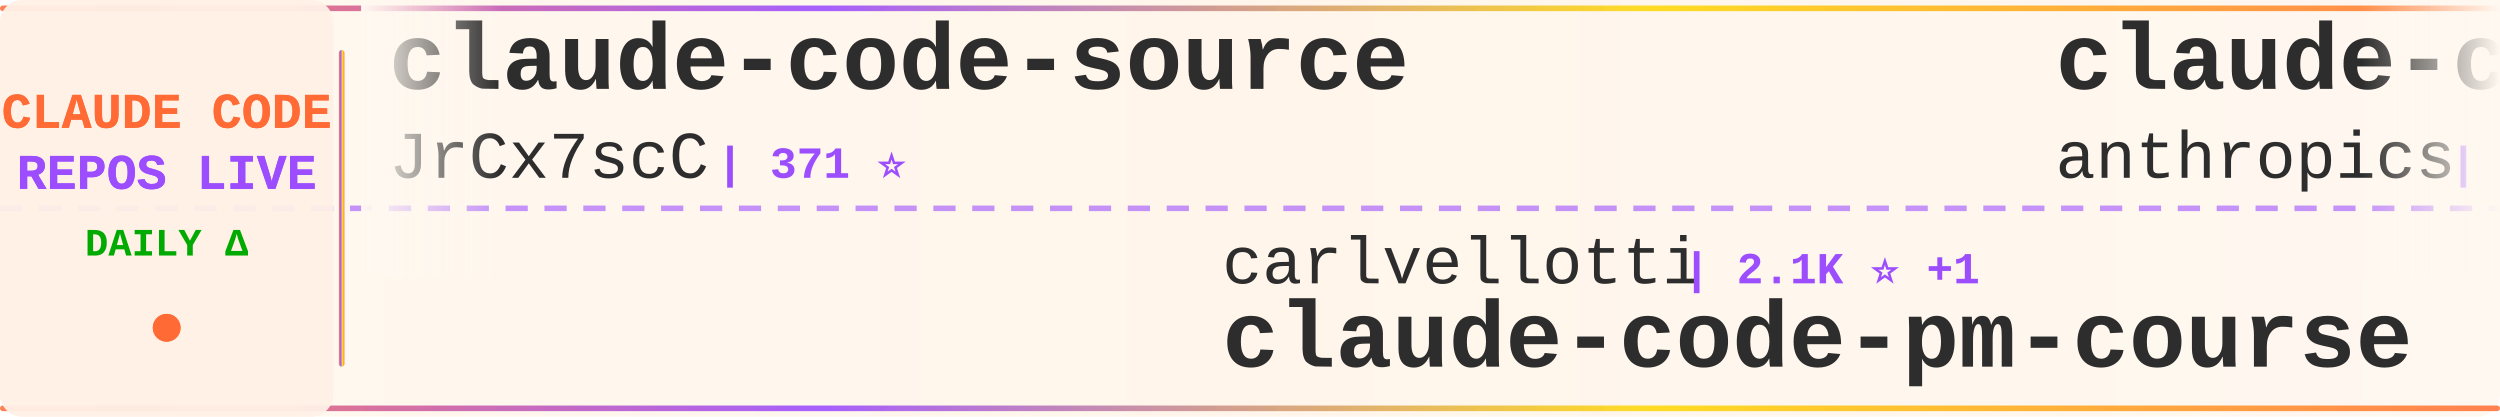
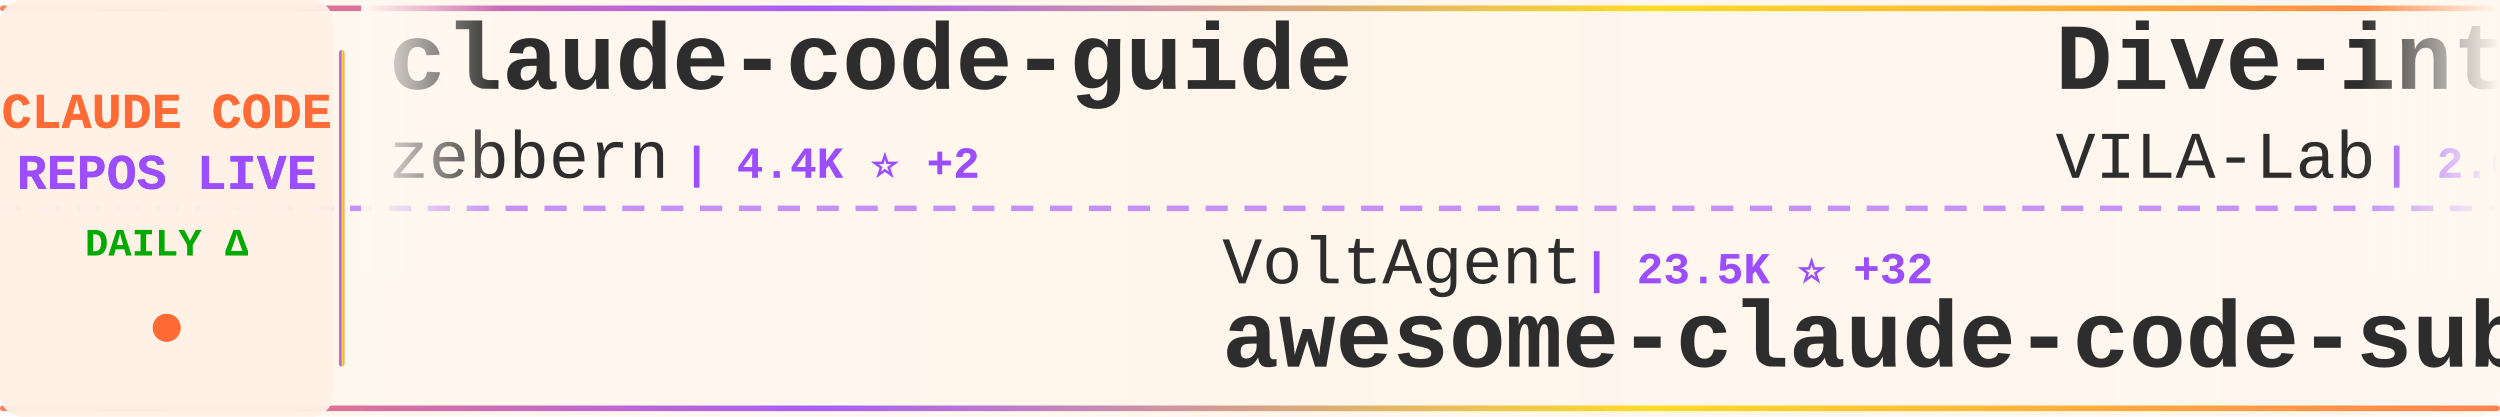
<svg xmlns="http://www.w3.org/2000/svg" width="900" height="150">
  <defs>
    <linearGradient id="tickerBg" x1="0%" y1="0%" x2="100%" y2="0%">
      <stop offset="0%" style="stop-color:#fff8f0;stop-opacity:0.98" />
      <stop offset="50%" style="stop-color:#fff5eb;stop-opacity:1" />
      <stop offset="100%" style="stop-color:#fff8f0;stop-opacity:0.98" />
    </linearGradient>
    <linearGradient id="borderGrad" x1="0%" y1="0%" x2="100%" y2="0%">
      <stop offset="0%" style="stop-color:#FF6B35;stop-opacity:0.85">
        <animate attributeName="stop-opacity" values="0.85;1;0.85" dur="2s" repeatCount="indefinite" />
      </stop>
      <stop offset="33%" style="stop-color:#9C4EFF;stop-opacity:0.9">
        <animate attributeName="stop-opacity" values="0.9;1;0.9" dur="2.2s" repeatCount="indefinite" />
      </stop>
      <stop offset="66%" style="stop-color:#FFD700;stop-opacity:0.85">
        <animate attributeName="stop-opacity" values="0.85;1;0.85" dur="1.8s" repeatCount="indefinite" />
      </stop>
      <stop offset="100%" style="stop-color:#FF6B35;stop-opacity:0.85">
        <animate attributeName="stop-opacity" values="0.85;1;0.85" dur="2s" repeatCount="indefinite" />
      </stop>
    </linearGradient>
    <filter id="textGlow">
      <feGaussianBlur stdDeviation="0.15" result="coloredBlur" />
      <feMerge>
        <feMergeNode in="coloredBlur" />
        <feMergeNode in="SourceGraphic" />
      </feMerge>
    </filter>
    <filter id="metricGlow">
      <feGaussianBlur stdDeviation="0.2" result="coloredBlur" />
      <feMerge>
        <feMergeNode in="coloredBlur" />
        <feMergeNode in="SourceGraphic" />
      </feMerge>
    </filter>
    <linearGradient id="leftFade" x1="0%" y1="0%" x2="100%" y2="0%">
      <stop offset="0%" style="stop-color:#fff8f0;stop-opacity:1" />
      <stop offset="100%" style="stop-color:#fff8f0;stop-opacity:0" />
    </linearGradient>
    <linearGradient id="rightFade" x1="0%" y1="0%" x2="100%" y2="0%">
      <stop offset="0%" style="stop-color:#fff8f0;stop-opacity:0" />
      <stop offset="100%" style="stop-color:#fff8f0;stop-opacity:1" />
    </linearGradient>
  </defs>
  <rect width="900" height="150" fill="url(#tickerBg)" rx="8" />
  <rect x="0" y="2" width="900" height="2" fill="url(#borderGrad)" rx="1" />
  <rect x="0" y="146" width="900" height="2" fill="url(#borderGrad)" rx="1" />
  <line x1="0" y1="75" x2="900" y2="75" stroke="#9C4EFF" stroke-width="2" stroke-dasharray="8 6" opacity="0.6" />
  <rect x="0" y="0" width="120" height="150" fill="#fff0e6" opacity="0.95" rx="8" />
  <text x="60" y="46" font-family="'Courier New', monospace" font-size="18" font-weight="bold" fill="#FF6B35" text-anchor="middle" filter="url(#textGlow)">
    CLAUDE CODE
  </text>
  <text x="60" y="68" font-family="'Courier New', monospace" font-size="18" font-weight="bold" fill="#9C4EFF" text-anchor="middle" filter="url(#textGlow)">
    REPOS LIVE
  </text>
  <text x="60" y="92" font-family="'Courier New', monospace" font-size="14" font-weight="bold" fill="#00aa00" text-anchor="middle">
    DAILY Δ
  </text>
  <circle cx="60" cy="118" r="5" fill="#FF6B35" filter="url(#metricGlow)">
    <animate attributeName="r" values="4;6;4" dur="1.5s" repeatCount="indefinite" />
    <animate attributeName="opacity" values="0.6;1;0.6" dur="1.5s" repeatCount="indefinite" />
  </circle>
  <rect x="122" y="18" width="2" height="114" fill="url(#borderGrad)" rx="1" />
  <clipPath id="tickerClip">
    <rect x="130" y="0" width="770" height="150" />
  </clipPath>
  <g clip-path="url(#tickerClip)">
    <g id="tickerItems">
      <animateTransform attributeName="transform" attributeType="XML" type="translate" from="0 0" to="-3000 0" dur="54s" repeatCount="indefinite" />
      <g transform="translate(0, 0)">
-         <text x="140" y="32" font-family="'Courier New', monospace" font-size="34" font-weight="bold" fill="#2d2d2d">claude-code-source</text>
-         <text x="140" y="64" font-family="'Courier New', monospace" font-size="24" font-weight="normal" fill="#2d2d2d" opacity="1.0">JrCx7scC</text>
-         <text x="258" y="64" font-family="'Courier New', monospace" font-size="16" font-weight="bold" fill="#9C4EFF"> | 371 ⭐</text>
+         <text x="140" y="32" font-family="'Courier New', monospace" font-size="34" font-weight="bold" fill="#2d2d2d">claude-code-guide</text>
+         <text x="140" y="64" font-family="'Courier New', monospace" font-size="24" font-weight="normal" fill="#2d2d2d" opacity="1.0">zebbern</text>
+         <text x="246" y="64" font-family="'Courier New', monospace" font-size="16" font-weight="bold" fill="#9C4EFF"> | 4.4K ⭐ +2</text>
      </g>
      <g transform="translate(300, 0)">
-         <text x="140" y="102" font-family="'Courier New', monospace" font-size="24" font-weight="normal" fill="#2d2d2d" opacity="1.0">carlvellotti</text>
-         <text x="306" y="102" font-family="'Courier New', monospace" font-size="16" font-weight="bold" fill="#9C4EFF"> | 2.1K ⭐ +1</text>
-         <text x="140" y="132" font-family="'Courier New', monospace" font-size="34" font-weight="bold" fill="#2d2d2d">claude-code-pm-course</text>
+         <text x="140" y="102" font-family="'Courier New', monospace" font-size="24" font-weight="normal" fill="#2d2d2d" opacity="1.0">VoltAgent</text>
+         <text x="270" y="102" font-family="'Courier New', monospace" font-size="16" font-weight="bold" fill="#9C4EFF"> | 23.5K ⭐ +32</text>
+         <text x="140" y="132" font-family="'Courier New', monospace" font-size="34" font-weight="bold" fill="#2d2d2d">awesome-claude-code-suba...</text>
      </g>
      <g transform="translate(600, 0)">
-         <text x="140" y="32" font-family="'Courier New', monospace" font-size="34" font-weight="bold" fill="#2d2d2d">claude-code-security-rev...</text>
-         <text x="140" y="64" font-family="'Courier New', monospace" font-size="24" font-weight="normal" fill="#2d2d2d" opacity="1.0">anthropics</text>
-         <text x="282" y="64" font-family="'Courier New', monospace" font-size="16" font-weight="bold" fill="#9C4EFF"> | 5.6K ⭐ +5</text>
+         <text x="140" y="32" font-family="'Courier New', monospace" font-size="34" font-weight="bold" fill="#2d2d2d">Dive-into-Claude-Code</text>
+         <text x="140" y="64" font-family="'Courier New', monospace" font-size="24" font-weight="normal" fill="#2d2d2d" opacity="1.0">VILA-Lab</text>
+         <text x="258" y="64" font-family="'Courier New', monospace" font-size="16" font-weight="bold" fill="#9C4EFF"> | 2.0K ⭐ +6</text>
      </g>
      <g transform="translate(900, 0)">
-         <text x="140" y="102" font-family="'Courier New', monospace" font-size="24" font-weight="normal" fill="#2d2d2d" opacity="1.0">shareAI-lab</text>
-         <text x="294" y="102" font-family="'Courier New', monospace" font-size="16" font-weight="bold" fill="#9C4EFF"> | 71.7K ⭐ +181</text>
-         <text x="140" y="132" font-family="'Courier New', monospace" font-size="34" font-weight="bold" fill="#2d2d2d">learn-claude-code</text>
+         <text x="140" y="102" font-family="'Courier New', monospace" font-size="24" font-weight="normal" fill="#2d2d2d" opacity="1.0">nicedreamzapp</text>
+         <text x="318" y="102" font-family="'Courier New', monospace" font-size="16" font-weight="bold" fill="#9C4EFF"> | 3.0K ⭐ +3</text>
+         <text x="140" y="132" font-family="'Courier New', monospace" font-size="34" font-weight="bold" fill="#2d2d2d">claude-code-local</text>
      </g>
      <g transform="translate(1200, 0)">
-         <text x="140" y="32" font-family="'Courier New', monospace" font-size="34" font-weight="bold" fill="#2d2d2d">claude-code-infrastructu...</text>
-         <text x="140" y="64" font-family="'Courier New', monospace" font-size="24" font-weight="normal" fill="#2d2d2d" opacity="1.0">diet103</text>
-         <text x="246" y="64" font-family="'Courier New', monospace" font-size="16" font-weight="bold" fill="#9C4EFF"> | 10.0K ⭐ +88</text>
+         <text x="140" y="32" font-family="'Courier New', monospace" font-size="34" font-weight="bold" fill="#2d2d2d">claude-code-base-action</text>
+         <text x="140" y="64" font-family="'Courier New', monospace" font-size="24" font-weight="normal" fill="#2d2d2d" opacity="1.0">anthropics</text>
+         <text x="282" y="64" font-family="'Courier New', monospace" font-size="16" font-weight="bold" fill="#9C4EFF"> | 917 ⭐ +1</text>
      </g>
      <g transform="translate(1500, 0)">
-         <text x="140" y="102" font-family="'Courier New', monospace" font-size="24" font-weight="normal" fill="#2d2d2d" opacity="1.0">digitalsamba</text>
-         <text x="306" y="102" font-family="'Courier New', monospace" font-size="16" font-weight="bold" fill="#9C4EFF"> | 1.8K ⭐ +4</text>
-         <text x="140" y="132" font-family="'Courier New', monospace" font-size="34" font-weight="bold" fill="#2d2d2d">claude-code-video-toolki...</text>
+         <text x="140" y="102" font-family="'Courier New', monospace" font-size="24" font-weight="normal" fill="#2d2d2d" opacity="1.0">Cranot</text>
+         <text x="234" y="102" font-family="'Courier New', monospace" font-size="16" font-weight="bold" fill="#9C4EFF"> | 2.8K ⭐</text>
+         <text x="140" y="132" font-family="'Courier New', monospace" font-size="34" font-weight="bold" fill="#2d2d2d">claude-code-guide</text>
      </g>
      <g transform="translate(1800, 0)">
-         <text x="140" y="32" font-family="'Courier New', monospace" font-size="34" font-weight="bold" fill="#2d2d2d">my-claude-code-setup</text>
-         <text x="140" y="64" font-family="'Courier New', monospace" font-size="24" font-weight="normal" fill="#2d2d2d" opacity="1.0">centminmod</text>
-         <text x="282" y="64" font-family="'Courier New', monospace" font-size="16" font-weight="bold" fill="#9C4EFF"> | 2.5K ⭐ +1</text>
+         <text x="140" y="32" font-family="'Courier New', monospace" font-size="34" font-weight="bold" fill="#2d2d2d">how-claude-code-works</text>
+         <text x="140" y="64" font-family="'Courier New', monospace" font-size="24" font-weight="normal" fill="#2d2d2d" opacity="1.0">Windy3f3f3f3f</text>
+         <text x="318" y="64" font-family="'Courier New', monospace" font-size="16" font-weight="bold" fill="#9C4EFF"> | 3.2K ⭐ +14</text>
      </g>
      <g transform="translate(2100, 0)">
-         <text x="140" y="102" font-family="'Courier New', monospace" font-size="24" font-weight="normal" fill="#2d2d2d" opacity="1.0">lorryjovens-hub</text>
-         <text x="342" y="102" font-family="'Courier New', monospace" font-size="16" font-weight="bold" fill="#9C4EFF"> | 1.7K ⭐</text>
-         <text x="140" y="132" font-family="'Courier New', monospace" font-size="34" font-weight="bold" fill="#2d2d2d">claude-code-rust</text>
+         <text x="140" y="102" font-family="'Courier New', monospace" font-size="24" font-weight="normal" fill="#2d2d2d" opacity="1.0">guanshan</text>
+         <text x="258" y="102" font-family="'Courier New', monospace" font-size="16" font-weight="bold" fill="#9C4EFF"> | 61 ⭐</text>
+         <text x="140" y="132" font-family="'Courier New', monospace" font-size="34" font-weight="bold" fill="#2d2d2d">ClaudeCode</text>
      </g>
      <g transform="translate(2400, 0)">
-         <text x="140" y="32" font-family="'Courier New', monospace" font-size="34" font-weight="bold" fill="#2d2d2d">Claude-Code</text>
-         <text x="140" y="64" font-family="'Courier New', monospace" font-size="24" font-weight="normal" fill="#2d2d2d" opacity="1.0">pengchengneo</text>
-         <text x="306" y="64" font-family="'Courier New', monospace" font-size="16" font-weight="bold" fill="#9C4EFF"> | 1.7K ⭐</text>
+         <text x="140" y="32" font-family="'Courier New', monospace" font-size="34" font-weight="bold" fill="#2d2d2d">claude-code-hooks-master...</text>
+         <text x="140" y="64" font-family="'Courier New', monospace" font-size="24" font-weight="normal" fill="#2d2d2d" opacity="1.0">disler</text>
+         <text x="234" y="64" font-family="'Courier New', monospace" font-size="16" font-weight="bold" fill="#9C4EFF"> | 3.8K ⭐ +4</text>
      </g>
      <g transform="translate(2700, 0)">
-         <text x="140" y="102" font-family="'Courier New', monospace" font-size="24" font-weight="normal" fill="#2d2d2d" opacity="1.0">OneRedOak</text>
-         <text x="270" y="102" font-family="'Courier New', monospace" font-size="16" font-weight="bold" fill="#9C4EFF"> | 3.9K ⭐</text>
-         <text x="140" y="132" font-family="'Courier New', monospace" font-size="34" font-weight="bold" fill="#2d2d2d">claude-code-workflows</text>
+         <text x="140" y="102" font-family="'Courier New', monospace" font-size="24" font-weight="normal" fill="#2d2d2d" opacity="1.0">lintsinghua</text>
+         <text x="294" y="102" font-family="'Courier New', monospace" font-size="16" font-weight="bold" fill="#9C4EFF"> | 4.0K ⭐ +2</text>
+         <text x="140" y="132" font-family="'Courier New', monospace" font-size="34" font-weight="bold" fill="#2d2d2d">claude-code-book</text>
      </g>
      <g transform="translate(3000, 0)">
-         <text x="140" y="32" font-family="'Courier New', monospace" font-size="34" font-weight="bold" fill="#2d2d2d">claude-code-source</text>
-         <text x="140" y="64" font-family="'Courier New', monospace" font-size="24" font-weight="normal" fill="#2d2d2d" opacity="1.0">JrCx7scC</text>
-         <text x="258" y="64" font-family="'Courier New', monospace" font-size="16" font-weight="bold" fill="#9C4EFF"> | 371 ⭐</text>
+         <text x="140" y="32" font-family="'Courier New', monospace" font-size="34" font-weight="bold" fill="#2d2d2d">claude-code-guide</text>
+         <text x="140" y="64" font-family="'Courier New', monospace" font-size="24" font-weight="normal" fill="#2d2d2d" opacity="1.0">zebbern</text>
+         <text x="246" y="64" font-family="'Courier New', monospace" font-size="16" font-weight="bold" fill="#9C4EFF"> | 4.4K ⭐ +2</text>
      </g>
      <g transform="translate(3300, 0)">
-         <text x="140" y="102" font-family="'Courier New', monospace" font-size="24" font-weight="normal" fill="#2d2d2d" opacity="1.0">carlvellotti</text>
-         <text x="306" y="102" font-family="'Courier New', monospace" font-size="16" font-weight="bold" fill="#9C4EFF"> | 2.1K ⭐ +1</text>
-         <text x="140" y="132" font-family="'Courier New', monospace" font-size="34" font-weight="bold" fill="#2d2d2d">claude-code-pm-course</text>
+         <text x="140" y="102" font-family="'Courier New', monospace" font-size="24" font-weight="normal" fill="#2d2d2d" opacity="1.0">VoltAgent</text>
+         <text x="270" y="102" font-family="'Courier New', monospace" font-size="16" font-weight="bold" fill="#9C4EFF"> | 23.5K ⭐ +32</text>
+         <text x="140" y="132" font-family="'Courier New', monospace" font-size="34" font-weight="bold" fill="#2d2d2d">awesome-claude-code-suba...</text>
      </g>
      <g transform="translate(3600, 0)">
-         <text x="140" y="32" font-family="'Courier New', monospace" font-size="34" font-weight="bold" fill="#2d2d2d">claude-code-security-rev...</text>
-         <text x="140" y="64" font-family="'Courier New', monospace" font-size="24" font-weight="normal" fill="#2d2d2d" opacity="1.0">anthropics</text>
-         <text x="282" y="64" font-family="'Courier New', monospace" font-size="16" font-weight="bold" fill="#9C4EFF"> | 5.6K ⭐ +5</text>
+         <text x="140" y="32" font-family="'Courier New', monospace" font-size="34" font-weight="bold" fill="#2d2d2d">Dive-into-Claude-Code</text>
+         <text x="140" y="64" font-family="'Courier New', monospace" font-size="24" font-weight="normal" fill="#2d2d2d" opacity="1.0">VILA-Lab</text>
+         <text x="258" y="64" font-family="'Courier New', monospace" font-size="16" font-weight="bold" fill="#9C4EFF"> | 2.0K ⭐ +6</text>
      </g>
      <g transform="translate(3900, 0)">
-         <text x="140" y="102" font-family="'Courier New', monospace" font-size="24" font-weight="normal" fill="#2d2d2d" opacity="1.0">shareAI-lab</text>
-         <text x="294" y="102" font-family="'Courier New', monospace" font-size="16" font-weight="bold" fill="#9C4EFF"> | 71.7K ⭐ +181</text>
-         <text x="140" y="132" font-family="'Courier New', monospace" font-size="34" font-weight="bold" fill="#2d2d2d">learn-claude-code</text>
+         <text x="140" y="102" font-family="'Courier New', monospace" font-size="24" font-weight="normal" fill="#2d2d2d" opacity="1.0">nicedreamzapp</text>
+         <text x="318" y="102" font-family="'Courier New', monospace" font-size="16" font-weight="bold" fill="#9C4EFF"> | 3.0K ⭐ +3</text>
+         <text x="140" y="132" font-family="'Courier New', monospace" font-size="34" font-weight="bold" fill="#2d2d2d">claude-code-local</text>
      </g>
    </g>
  </g>
  <rect x="130" y="0" width="50" height="100" fill="url(#leftFade)" />
  <rect x="850" y="0" width="50" height="100" fill="url(#rightFade)" />
</svg>
